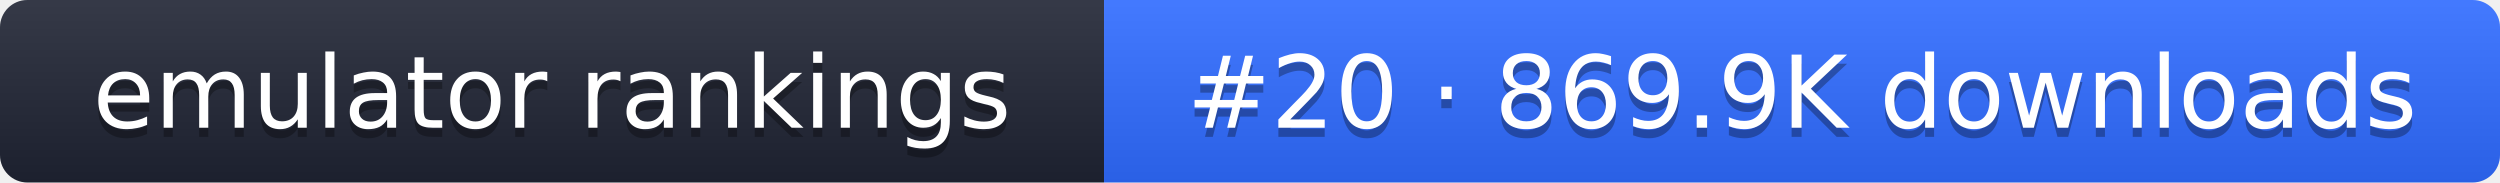
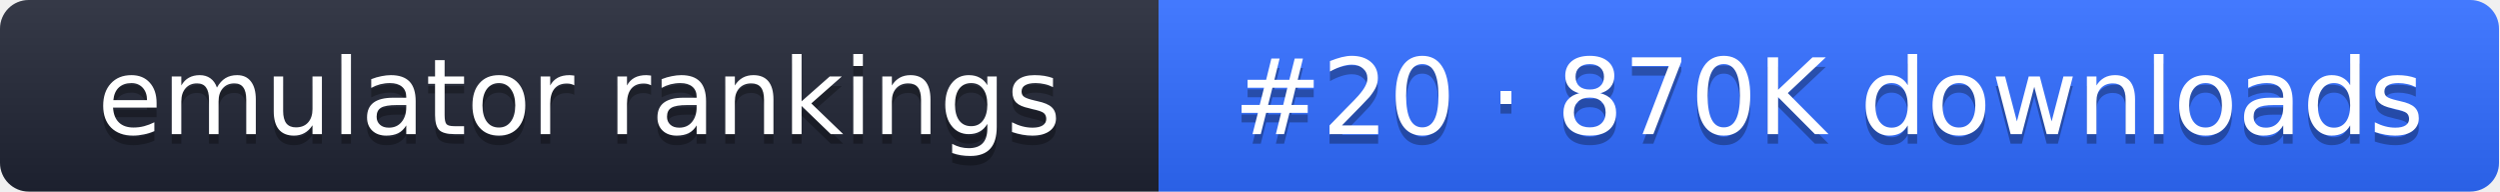
- <svg xmlns="http://www.w3.org/2000/svg" width="274" height="20" role="img" aria-label="emulator rankings: #20 · 869.9K downloads">
+ <svg xmlns="http://www.w3.org/2000/svg" width="261" height="20" role="img" aria-label="emulator rankings: #20 · 870K downloads">
  <linearGradient id="g" x2="0" y2="100%">
    <stop offset="0" stop-color="#fff" stop-opacity=".1" />
    <stop offset="1" stop-opacity=".1" />
  </linearGradient>
  <clipPath id="r">
-     <rect width="274" height="20" rx="3" fill="#fff" />
+     <rect width="261" height="20" rx="3" fill="#fff" />
  </clipPath>
  <g clip-path="url(#r)">
    <rect width="121" height="20" fill="#1f2433" />
-     <rect x="121" width="153" height="20" fill="#2f6bff" />
-     <rect width="274" height="20" fill="url(#g)" />
+     <rect x="121" width="140" height="20" fill="#2f6bff" />
+     <rect width="261" height="20" fill="url(#g)" />
  </g>
  <g fill="#fff" text-anchor="middle" font-family="Verdana,DejaVu Sans,sans-serif" font-size="11">
    <text x="60.5" y="15" fill="#010101" fill-opacity=".3">emulator rankings</text>
    <text x="60.5" y="14">emulator rankings</text>
-     <text x="197.5" y="15" fill="#010101" fill-opacity=".3">#20 · 869.9K downloads</text>
-     <text x="197.5" y="14">#20 · 869.9K downloads</text>
+     <text x="191" y="15" fill="#010101" fill-opacity=".3">#20 · 870K downloads</text>
+     <text x="191" y="14">#20 · 870K downloads</text>
  </g>
</svg>
